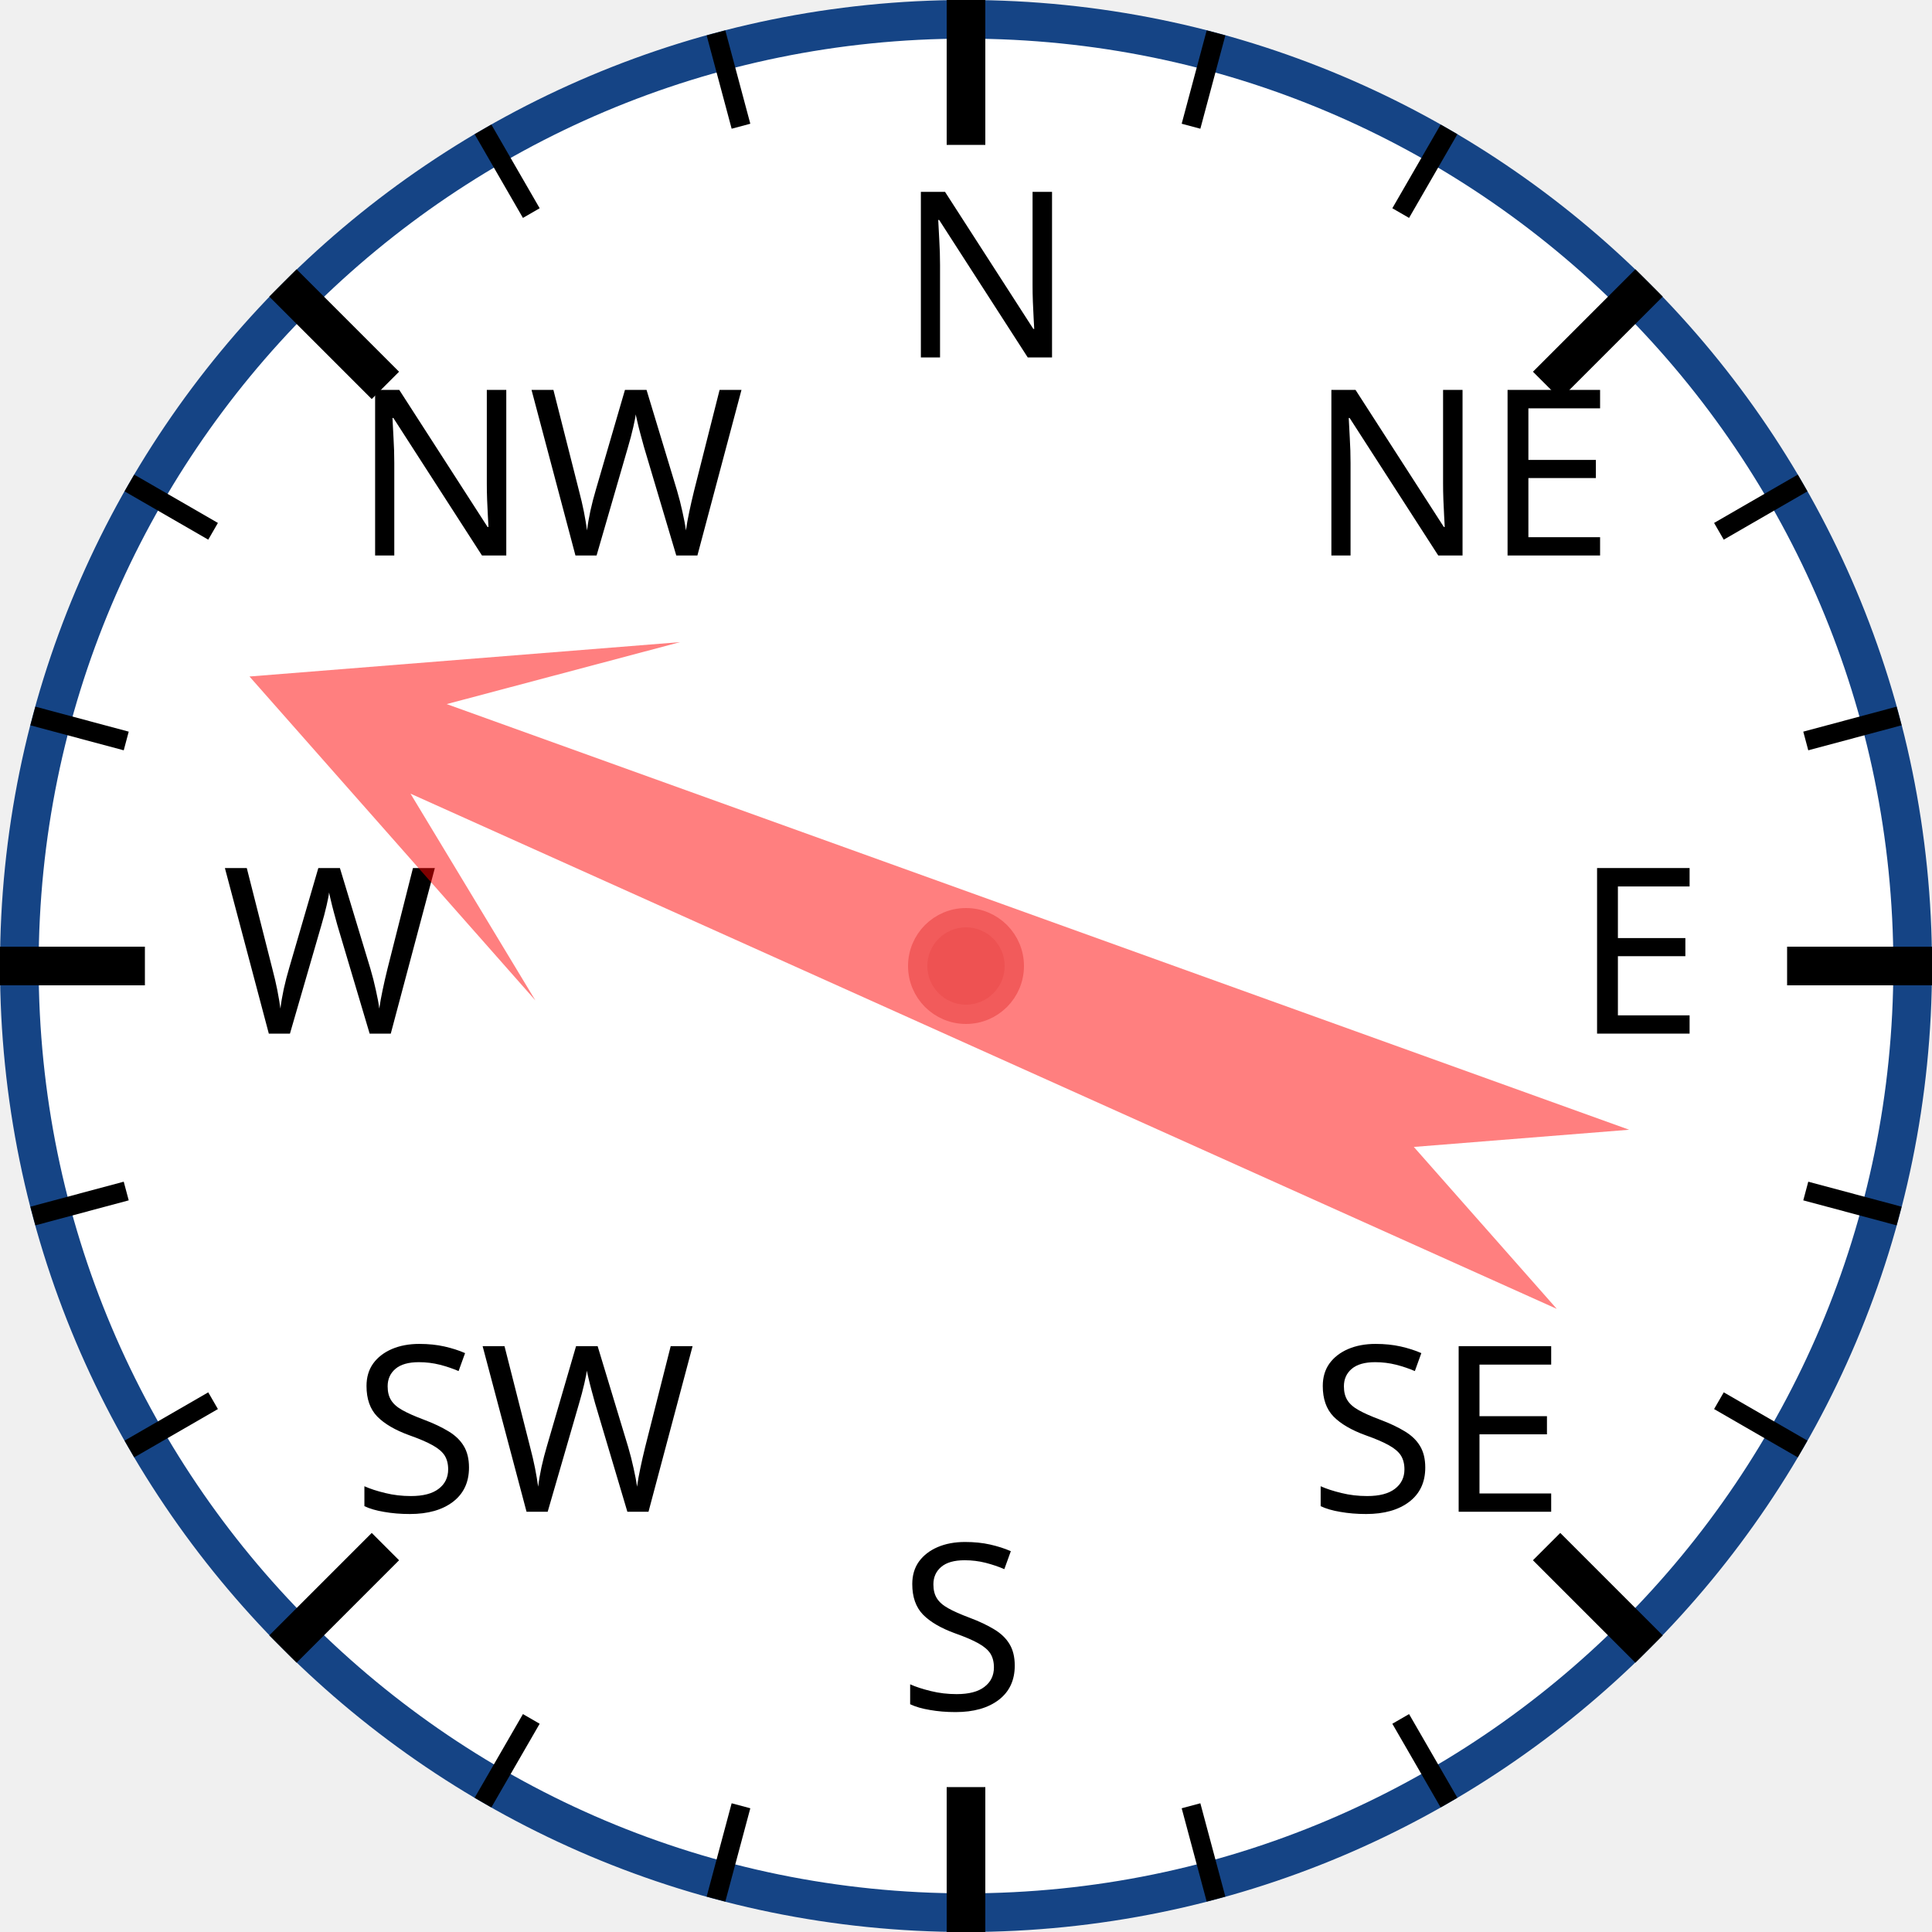
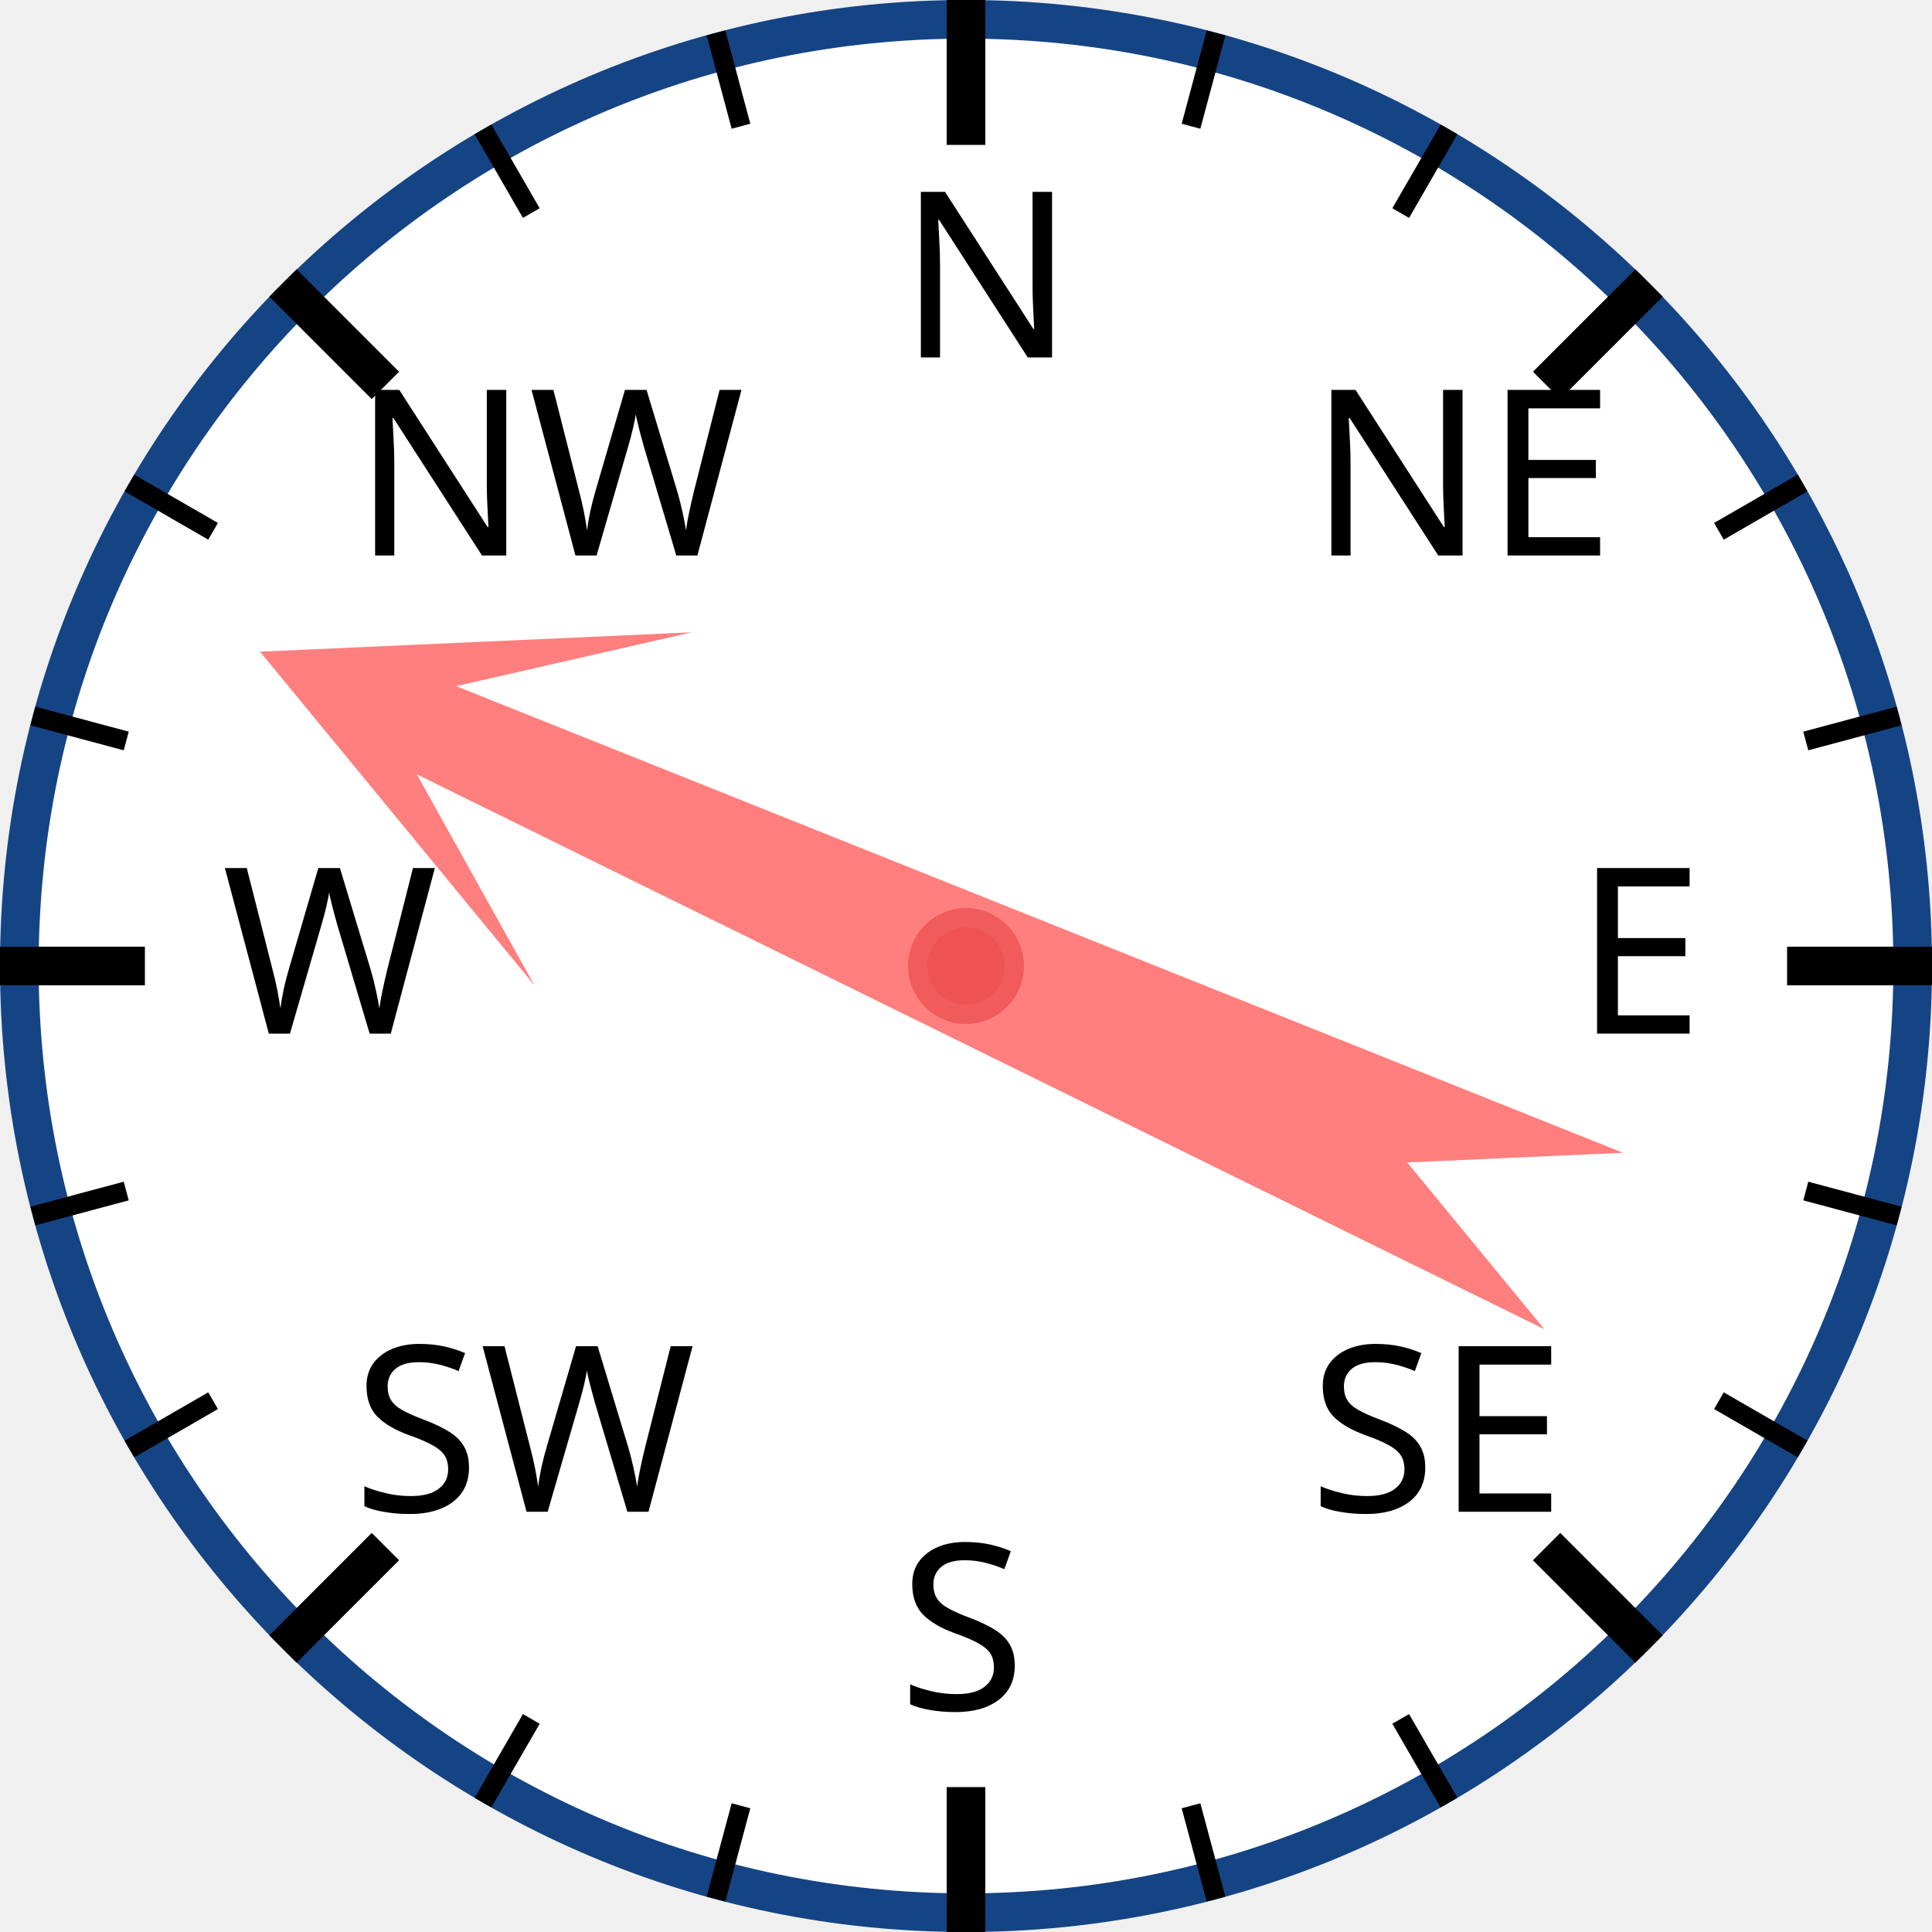
<svg xmlns="http://www.w3.org/2000/svg" width="120px" height="120px" viewBox="0 0 200 200">
  <circle cx="100" cy="100" r="98" style="fill: white; stroke: #154485; stroke-width: 4;" />
  <text x="93.0" y="37.0" style="font-family: sans-serif; font-size: 18pt;">N</text>
  <line x1="100.0" y1="0.0" x2="100.0" y2="15.0" style="stroke: black; stroke-width: 4;" />
  <line x1="74.118" y1="3.407" x2="76.706" y2="13.067" style="stroke: black; stroke-width: 2;" />
  <line x1="50" y1="13.397" x2="55" y2="22.058" style="stroke: black; stroke-width: 2;" />
  <text x="36.503" y="57.503" style="font-family: sans-serif; font-size: 18pt;">NW</text>
  <line x1="29.289" y1="29.289" x2="39.896" y2="39.896" style="stroke: black; stroke-width: 4;" />
  <line x1="13.397" y1="50" x2="22.058" y2="55" style="stroke: black; stroke-width: 2;" />
  <line x1="3.407" y1="74.118" x2="13.067" y2="76.706" style="stroke: black; stroke-width: 2;" />
  <text x="23.0" y="107.0" style="font-family: sans-serif; font-size: 18pt;">W</text>
  <line x1="0.0" y1="100.0" x2="15.0" y2="100.0" style="stroke: black; stroke-width: 4;" />
  <line x1="3.407" y1="125.882" x2="13.067" y2="123.294" style="stroke: black; stroke-width: 2;" />
  <line x1="13.397" y1="150" x2="22.058" y2="145" style="stroke: black; stroke-width: 2;" />
  <text x="36.503" y="156.497" style="font-family: sans-serif; font-size: 18pt;">SW</text>
  <line x1="29.289" y1="170.711" x2="39.896" y2="160.104" style="stroke: black; stroke-width: 4;" />
  <line x1="50" y1="186.603" x2="55" y2="177.942" style="stroke: black; stroke-width: 2;" />
  <line x1="74.118" y1="196.593" x2="76.706" y2="186.933" style="stroke: black; stroke-width: 2;" />
  <text x="93" y="177.0" style="font-family: sans-serif; font-size: 18pt;">S</text>
  <line x1="100" y1="200.0" x2="100" y2="185.0" style="stroke: black; stroke-width: 4;" />
  <line x1="125.882" y1="196.593" x2="123.294" y2="186.933" style="stroke: black; stroke-width: 2;" />
  <line x1="150.0" y1="186.603" x2="145.0" y2="177.942" style="stroke: black; stroke-width: 2;" />
  <text x="135.497" y="156.497" style="font-family: sans-serif; font-size: 18pt;">SE</text>
  <line x1="170.711" y1="170.711" x2="160.104" y2="160.104" style="stroke: black; stroke-width: 4;" />
  <line x1="186.603" y1="150" x2="177.942" y2="145" style="stroke: black; stroke-width: 2;" />
  <line x1="196.593" y1="125.882" x2="186.933" y2="123.294" style="stroke: black; stroke-width: 2;" />
  <text x="163.0" y="107" style="font-family: sans-serif; font-size: 18pt;">E</text>
  <line x1="200.0" y1="100" x2="185.0" y2="100" style="stroke: black; stroke-width: 4;" />
  <line x1="196.593" y1="74.118" x2="186.933" y2="76.706" style="stroke: black; stroke-width: 2;" />
  <line x1="186.603" y1="50" x2="177.942" y2="55" style="stroke: black; stroke-width: 2;" />
  <text x="135.497" y="57.503" style="font-family: sans-serif; font-size: 18pt;">NE</text>
  <line x1="170.711" y1="29.289" x2="160.104" y2="39.896" style="stroke: black; stroke-width: 4;" />
  <line x1="150" y1="13.397" x2="145" y2="22.058" style="stroke: black; stroke-width: 2;" />
  <line x1="125.882" y1="3.407" x2="123.294" y2="13.067" style="stroke: black; stroke-width: 2;" />
-   <polygon points="100 20 120 60 105 40 110 170 100 150 90 170 95 40 80 60" style="fill: red; fill-opacity: 0.5;" transform="rotate(292,100,100)" />
+   <polygon points="100 20 120 60 105 40 110 170 100 150 90 170 95 40 80 60" style="fill: red; fill-opacity: 0.5;" transform="rotate(294,100,100)" />
  <circle cx="100" cy="100" r="5" style="fill: #EE5252; stroke: #F25B5B; stroke-width: 2;" />
</svg>
